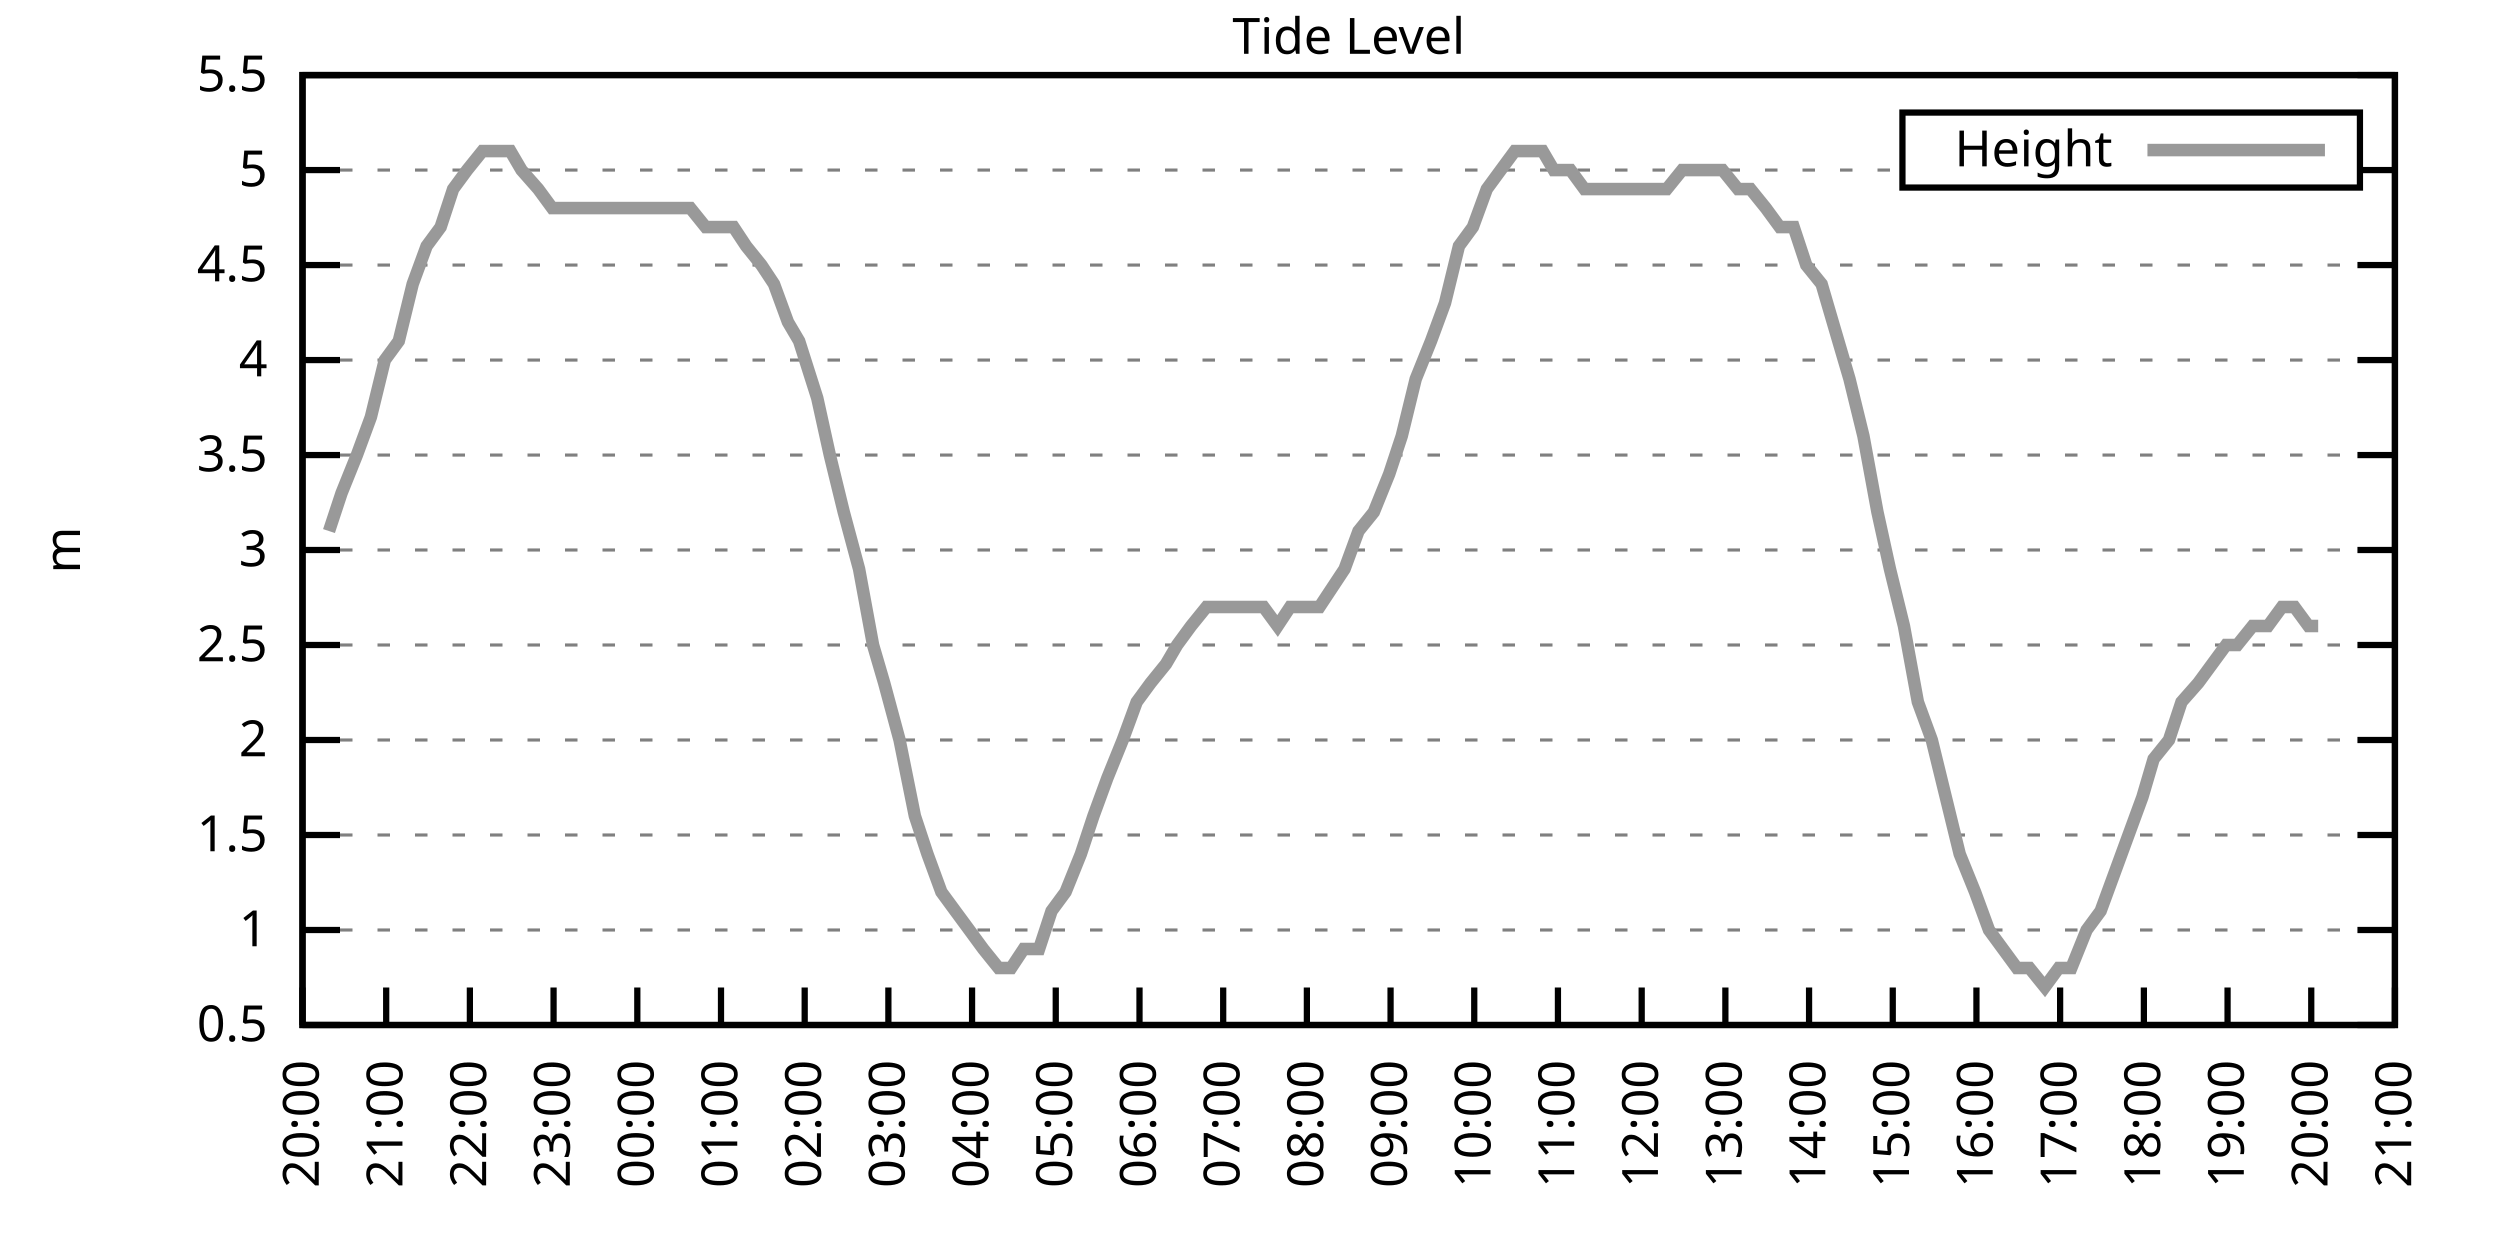
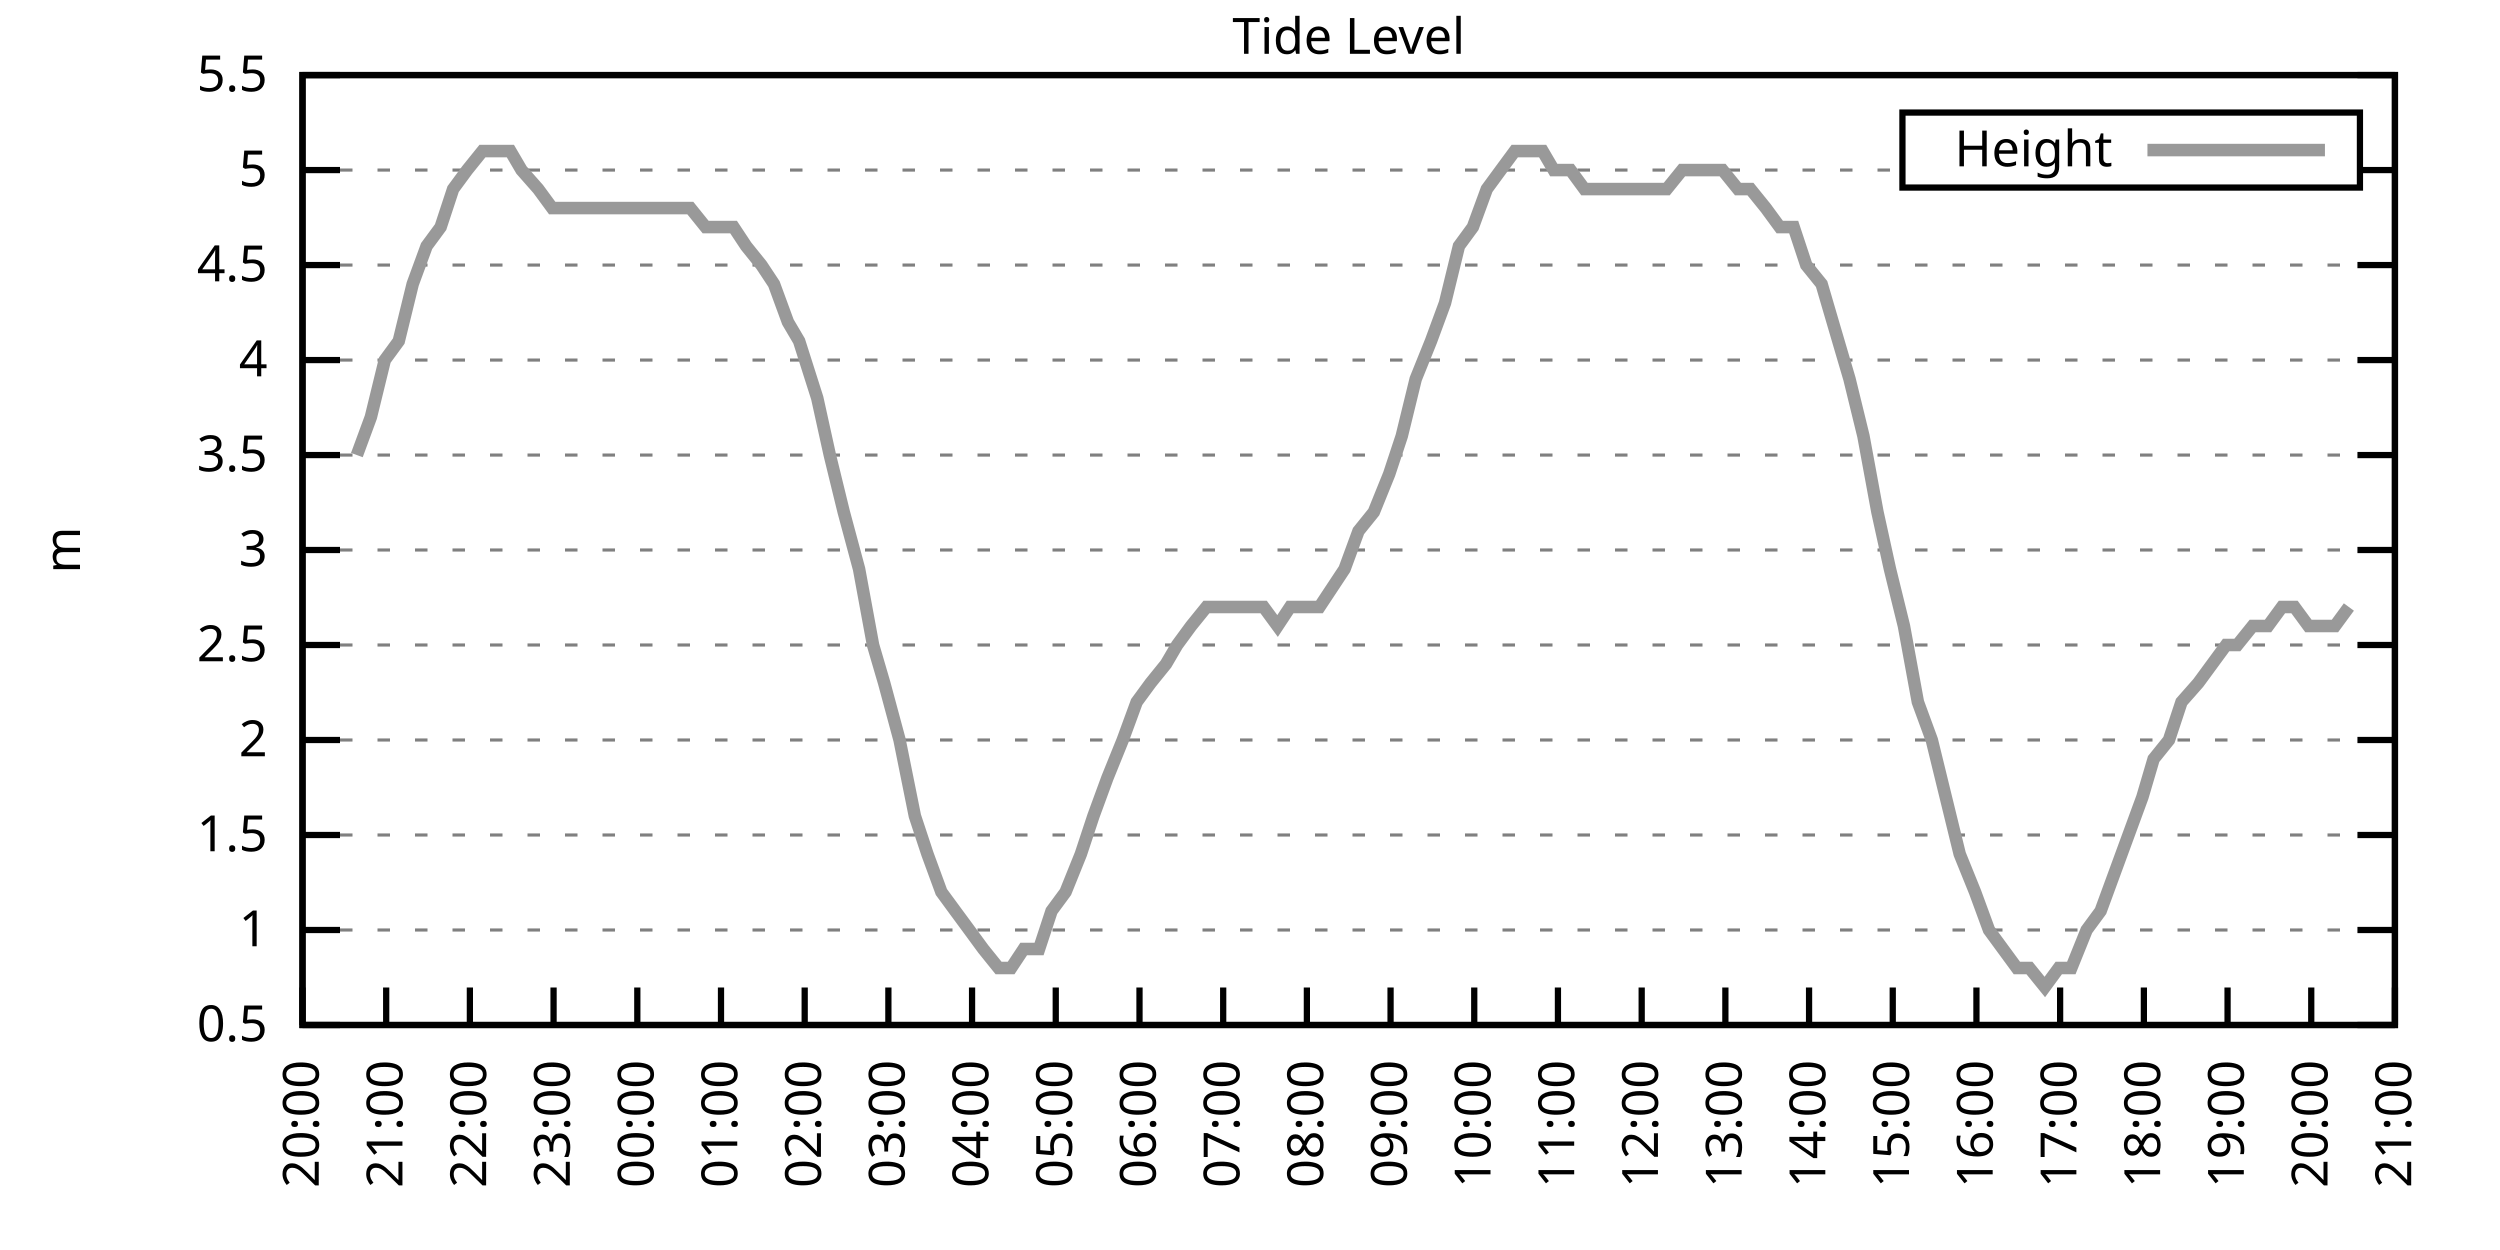
<svg xmlns="http://www.w3.org/2000/svg" xmlns:xlink="http://www.w3.org/1999/xlink" width="400" height="200" viewBox="0 0 400 200">
  <g id="gnuplot_canvas">
    <rect x="0" y="0" width="400" height="200" fill="none" />
    <defs>
      <circle id="gpDot" r="0.5" stroke-width="0.5" stroke="currentColor" />
      <path id="gpPt0" stroke-width="0.333" stroke="currentColor" d="M-1,0 h2 M0,-1 v2" />
      <path id="gpPt1" stroke-width="0.333" stroke="currentColor" d="M-1,-1 L1,1 M1,-1 L-1,1" />
      <path id="gpPt2" stroke-width="0.333" stroke="currentColor" d="M-1,0 L1,0 M0,-1 L0,1 M-1,-1 L1,1 M-1,1 L1,-1" />
      <rect id="gpPt3" stroke-width="0.333" stroke="currentColor" x="-1" y="-1" width="2" height="2" />
      <rect id="gpPt4" stroke-width="0.333" stroke="currentColor" fill="currentColor" x="-1" y="-1" width="2" height="2" />
      <circle id="gpPt5" stroke-width="0.333" stroke="currentColor" cx="0" cy="0" r="1" />
      <use xlink:href="#gpPt5" id="gpPt6" fill="currentColor" stroke="none" />
      <path id="gpPt7" stroke-width="0.333" stroke="currentColor" d="M0,-1.33 L-1.33,0.67 L1.33,0.67 z" />
      <use xlink:href="#gpPt7" id="gpPt8" fill="currentColor" stroke="none" />
      <use xlink:href="#gpPt7" id="gpPt9" stroke="currentColor" transform="rotate(180)" />
      <use xlink:href="#gpPt9" id="gpPt10" fill="currentColor" stroke="none" />
      <use xlink:href="#gpPt3" id="gpPt11" stroke="currentColor" transform="rotate(45)" />
      <use xlink:href="#gpPt11" id="gpPt12" fill="currentColor" stroke="none" />
      <path id="gpPt13" stroke-width="0.333" stroke="currentColor" d="M0,1.330 L1.265,0.411 L0.782,-1.067 L-0.782,-1.076 L-1.265,0.411 z" />
      <use xlink:href="#gpPt13" id="gpPt14" fill="currentColor" stroke="none" />
      <filter id="textbox" filterUnits="objectBoundingBox" x="0" y="0" height="1" width="1">
        <feFlood flood-color="white" flood-opacity="1" result="bgnd" />
        <feComposite in="SourceGraphic" in2="bgnd" operator="atop" />
      </filter>
      <filter id="greybox" filterUnits="objectBoundingBox" x="0" y="0" height="1" width="1">
        <feFlood flood-color="lightgrey" flood-opacity="1" result="grey" />
        <feComposite in="SourceGraphic" in2="grey" operator="atop" />
      </filter>
    </defs>
    <g fill="none" color="white" stroke="currentColor" stroke-width="1.00" stroke-linecap="butt" stroke-linejoin="miter">
</g>
    <g fill="none" color="black" stroke="currentColor" stroke-width="1.00" stroke-linecap="butt" stroke-linejoin="miter">
      <g stroke="none" shape-rendering="crispEdges">
        <polygon fill="rgb(255, 255, 255)" points="48.40,164.00 383.18,164.00 383.18,12.02 48.40,12.02 " />
      </g>
    </g>
    <g fill="none" color="black" stroke="currentColor" stroke-width="1.00" stroke-linecap="butt" stroke-linejoin="miter">
</g>
    <g fill="none" color="black" stroke="black" stroke-width="0.50" stroke-linecap="butt" stroke-linejoin="miter">
</g>
    <g fill="none" color="gray" stroke="currentColor" stroke-width="0.50" stroke-linecap="butt" stroke-linejoin="miter">
      <path stroke="gray" stroke-dasharray="2,4" class="gridline" d="M48.40,164.00 L383.19,164.00  " />
    </g>
    <g fill="none" color="gray" stroke="gray" stroke-width="1.00" stroke-linecap="butt" stroke-linejoin="miter">
</g>
    <g fill="none" color="black" stroke="currentColor" stroke-width="1.00" stroke-linecap="butt" stroke-linejoin="miter">
      <path stroke="black" d="M48.40,164.00 L54.40,164.00 M383.19,164.00 L377.19,164.00  " />
      <g transform="translate(42.80,166.60)" stroke="none" fill="black" font-family="Sans" font-size="8.00" text-anchor="end">
        <text>
          <tspan font-family="Sans"> 0.5</tspan>
        </text>
      </g>
    </g>
    <g fill="none" color="black" stroke="currentColor" stroke-width="1.00" stroke-linecap="butt" stroke-linejoin="miter">
</g>
    <g fill="none" color="black" stroke="black" stroke-width="0.50" stroke-linecap="butt" stroke-linejoin="miter">
</g>
    <g fill="none" color="gray" stroke="currentColor" stroke-width="0.50" stroke-linecap="butt" stroke-linejoin="miter">
      <path stroke="gray" stroke-dasharray="2,4" class="gridline" d="M48.40,148.80 L383.19,148.80  " />
    </g>
    <g fill="none" color="gray" stroke="gray" stroke-width="1.00" stroke-linecap="butt" stroke-linejoin="miter">
</g>
    <g fill="none" color="black" stroke="currentColor" stroke-width="1.00" stroke-linecap="butt" stroke-linejoin="miter">
      <path stroke="black" d="M48.40,148.80 L54.40,148.80 M383.19,148.80 L377.19,148.80  " />
      <g transform="translate(42.80,151.40)" stroke="none" fill="black" font-family="Sans" font-size="8.00" text-anchor="end">
        <text>
          <tspan font-family="Sans"> 1</tspan>
        </text>
      </g>
    </g>
    <g fill="none" color="black" stroke="currentColor" stroke-width="1.00" stroke-linecap="butt" stroke-linejoin="miter">
</g>
    <g fill="none" color="black" stroke="black" stroke-width="0.50" stroke-linecap="butt" stroke-linejoin="miter">
</g>
    <g fill="none" color="gray" stroke="currentColor" stroke-width="0.50" stroke-linecap="butt" stroke-linejoin="miter">
      <path stroke="gray" stroke-dasharray="2,4" class="gridline" d="M48.40,133.60 L383.19,133.60  " />
    </g>
    <g fill="none" color="gray" stroke="gray" stroke-width="1.00" stroke-linecap="butt" stroke-linejoin="miter">
</g>
    <g fill="none" color="black" stroke="currentColor" stroke-width="1.00" stroke-linecap="butt" stroke-linejoin="miter">
      <path stroke="black" d="M48.40,133.60 L54.40,133.60 M383.19,133.60 L377.19,133.60  " />
      <g transform="translate(42.80,136.20)" stroke="none" fill="black" font-family="Sans" font-size="8.00" text-anchor="end">
        <text>
          <tspan font-family="Sans"> 1.5</tspan>
        </text>
      </g>
    </g>
    <g fill="none" color="black" stroke="currentColor" stroke-width="1.00" stroke-linecap="butt" stroke-linejoin="miter">
</g>
    <g fill="none" color="black" stroke="black" stroke-width="0.50" stroke-linecap="butt" stroke-linejoin="miter">
</g>
    <g fill="none" color="gray" stroke="currentColor" stroke-width="0.50" stroke-linecap="butt" stroke-linejoin="miter">
      <path stroke="gray" stroke-dasharray="2,4" class="gridline" d="M48.40,118.40 L383.19,118.40  " />
    </g>
    <g fill="none" color="gray" stroke="gray" stroke-width="1.00" stroke-linecap="butt" stroke-linejoin="miter">
</g>
    <g fill="none" color="black" stroke="currentColor" stroke-width="1.00" stroke-linecap="butt" stroke-linejoin="miter">
      <path stroke="black" d="M48.40,118.40 L54.40,118.40 M383.19,118.40 L377.19,118.40  " />
      <g transform="translate(42.80,121.00)" stroke="none" fill="black" font-family="Sans" font-size="8.00" text-anchor="end">
        <text>
          <tspan font-family="Sans"> 2</tspan>
        </text>
      </g>
    </g>
    <g fill="none" color="black" stroke="currentColor" stroke-width="1.00" stroke-linecap="butt" stroke-linejoin="miter">
</g>
    <g fill="none" color="black" stroke="black" stroke-width="0.50" stroke-linecap="butt" stroke-linejoin="miter">
</g>
    <g fill="none" color="gray" stroke="currentColor" stroke-width="0.50" stroke-linecap="butt" stroke-linejoin="miter">
      <path stroke="gray" stroke-dasharray="2,4" class="gridline" d="M48.40,103.20 L383.19,103.20  " />
    </g>
    <g fill="none" color="gray" stroke="gray" stroke-width="1.00" stroke-linecap="butt" stroke-linejoin="miter">
</g>
    <g fill="none" color="black" stroke="currentColor" stroke-width="1.00" stroke-linecap="butt" stroke-linejoin="miter">
      <path stroke="black" d="M48.40,103.20 L54.40,103.20 M383.19,103.20 L377.19,103.20  " />
      <g transform="translate(42.80,105.80)" stroke="none" fill="black" font-family="Sans" font-size="8.00" text-anchor="end">
        <text>
          <tspan font-family="Sans"> 2.5</tspan>
        </text>
      </g>
    </g>
    <g fill="none" color="black" stroke="currentColor" stroke-width="1.00" stroke-linecap="butt" stroke-linejoin="miter">
</g>
    <g fill="none" color="black" stroke="black" stroke-width="0.50" stroke-linecap="butt" stroke-linejoin="miter">
</g>
    <g fill="none" color="gray" stroke="currentColor" stroke-width="0.50" stroke-linecap="butt" stroke-linejoin="miter">
      <path stroke="gray" stroke-dasharray="2,4" class="gridline" d="M48.40,88.00 L383.19,88.00  " />
    </g>
    <g fill="none" color="gray" stroke="gray" stroke-width="1.00" stroke-linecap="butt" stroke-linejoin="miter">
</g>
    <g fill="none" color="black" stroke="currentColor" stroke-width="1.00" stroke-linecap="butt" stroke-linejoin="miter">
      <path stroke="black" d="M48.40,88.00 L54.40,88.00 M383.19,88.00 L377.19,88.00  " />
      <g transform="translate(42.80,90.60)" stroke="none" fill="black" font-family="Sans" font-size="8.00" text-anchor="end">
        <text>
          <tspan font-family="Sans"> 3</tspan>
        </text>
      </g>
    </g>
    <g fill="none" color="black" stroke="currentColor" stroke-width="1.00" stroke-linecap="butt" stroke-linejoin="miter">
</g>
    <g fill="none" color="black" stroke="black" stroke-width="0.50" stroke-linecap="butt" stroke-linejoin="miter">
</g>
    <g fill="none" color="gray" stroke="currentColor" stroke-width="0.50" stroke-linecap="butt" stroke-linejoin="miter">
      <path stroke="gray" stroke-dasharray="2,4" class="gridline" d="M48.40,72.81 L383.19,72.81  " />
    </g>
    <g fill="none" color="gray" stroke="gray" stroke-width="1.00" stroke-linecap="butt" stroke-linejoin="miter">
</g>
    <g fill="none" color="black" stroke="currentColor" stroke-width="1.00" stroke-linecap="butt" stroke-linejoin="miter">
      <path stroke="black" d="M48.40,72.81 L54.40,72.81 M383.19,72.81 L377.19,72.81  " />
      <g transform="translate(42.80,75.41)" stroke="none" fill="black" font-family="Sans" font-size="8.00" text-anchor="end">
        <text>
          <tspan font-family="Sans"> 3.5</tspan>
        </text>
      </g>
    </g>
    <g fill="none" color="black" stroke="currentColor" stroke-width="1.00" stroke-linecap="butt" stroke-linejoin="miter">
</g>
    <g fill="none" color="black" stroke="black" stroke-width="0.50" stroke-linecap="butt" stroke-linejoin="miter">
</g>
    <g fill="none" color="gray" stroke="currentColor" stroke-width="0.50" stroke-linecap="butt" stroke-linejoin="miter">
      <path stroke="gray" stroke-dasharray="2,4" class="gridline" d="M48.40,57.61 L383.19,57.61  " />
    </g>
    <g fill="none" color="gray" stroke="gray" stroke-width="1.00" stroke-linecap="butt" stroke-linejoin="miter">
</g>
    <g fill="none" color="black" stroke="currentColor" stroke-width="1.00" stroke-linecap="butt" stroke-linejoin="miter">
      <path stroke="black" d="M48.40,57.61 L54.40,57.61 M383.19,57.61 L377.19,57.61  " />
      <g transform="translate(42.80,60.21)" stroke="none" fill="black" font-family="Sans" font-size="8.00" text-anchor="end">
        <text>
          <tspan font-family="Sans"> 4</tspan>
        </text>
      </g>
    </g>
    <g fill="none" color="black" stroke="currentColor" stroke-width="1.00" stroke-linecap="butt" stroke-linejoin="miter">
</g>
    <g fill="none" color="black" stroke="black" stroke-width="0.50" stroke-linecap="butt" stroke-linejoin="miter">
</g>
    <g fill="none" color="gray" stroke="currentColor" stroke-width="0.50" stroke-linecap="butt" stroke-linejoin="miter">
      <path stroke="gray" stroke-dasharray="2,4" class="gridline" d="M48.40,42.41 L383.19,42.41  " />
    </g>
    <g fill="none" color="gray" stroke="gray" stroke-width="1.00" stroke-linecap="butt" stroke-linejoin="miter">
</g>
    <g fill="none" color="black" stroke="currentColor" stroke-width="1.00" stroke-linecap="butt" stroke-linejoin="miter">
      <path stroke="black" d="M48.40,42.41 L54.40,42.41 M383.19,42.41 L377.19,42.41  " />
      <g transform="translate(42.80,45.01)" stroke="none" fill="black" font-family="Sans" font-size="8.00" text-anchor="end">
        <text>
          <tspan font-family="Sans"> 4.5</tspan>
        </text>
      </g>
    </g>
    <g fill="none" color="black" stroke="currentColor" stroke-width="1.00" stroke-linecap="butt" stroke-linejoin="miter">
</g>
    <g fill="none" color="black" stroke="black" stroke-width="0.50" stroke-linecap="butt" stroke-linejoin="miter">
</g>
    <g fill="none" color="gray" stroke="currentColor" stroke-width="0.50" stroke-linecap="butt" stroke-linejoin="miter">
      <path stroke="gray" stroke-dasharray="2,4" class="gridline" d="M48.40,27.21 L304.39,27.21 M377.59,27.21 L383.19,27.21  " />
    </g>
    <g fill="none" color="gray" stroke="gray" stroke-width="1.00" stroke-linecap="butt" stroke-linejoin="miter">
</g>
    <g fill="none" color="black" stroke="currentColor" stroke-width="1.00" stroke-linecap="butt" stroke-linejoin="miter">
      <path stroke="black" d="M48.40,27.21 L54.40,27.21 M383.19,27.21 L377.19,27.21  " />
      <g transform="translate(42.80,29.81)" stroke="none" fill="black" font-family="Sans" font-size="8.00" text-anchor="end">
        <text>
          <tspan font-family="Sans"> 5</tspan>
        </text>
      </g>
    </g>
    <g fill="none" color="black" stroke="currentColor" stroke-width="1.00" stroke-linecap="butt" stroke-linejoin="miter">
</g>
    <g fill="none" color="black" stroke="black" stroke-width="0.50" stroke-linecap="butt" stroke-linejoin="miter">
</g>
    <g fill="none" color="gray" stroke="currentColor" stroke-width="0.50" stroke-linecap="butt" stroke-linejoin="miter">
      <path stroke="gray" stroke-dasharray="2,4" class="gridline" d="M48.40,12.01 L383.19,12.01  " />
    </g>
    <g fill="none" color="gray" stroke="gray" stroke-width="1.00" stroke-linecap="butt" stroke-linejoin="miter">
</g>
    <g fill="none" color="black" stroke="currentColor" stroke-width="1.00" stroke-linecap="butt" stroke-linejoin="miter">
      <path stroke="black" d="M48.40,12.01 L54.40,12.01 M383.19,12.01 L377.19,12.01  " />
      <g transform="translate(42.80,14.61)" stroke="none" fill="black" font-family="Sans" font-size="8.00" text-anchor="end">
        <text>
          <tspan font-family="Sans"> 5.5</tspan>
        </text>
      </g>
    </g>
    <g fill="none" color="black" stroke="currentColor" stroke-width="1.00" stroke-linecap="butt" stroke-linejoin="miter">
      <path stroke="black" d="M48.40,164.00 L48.40,158.00  " />
      <g transform="translate(51.00,169.60) rotate(270.00)" stroke="none" fill="black" font-family="Sans" font-size="8.00" text-anchor="end">
        <text>
          <tspan font-family="Sans">20:00</tspan>
        </text>
      </g>
    </g>
    <g fill="none" color="black" stroke="currentColor" stroke-width="1.00" stroke-linecap="butt" stroke-linejoin="miter">
      <path stroke="black" d="M61.79,164.00 L61.79,158.00  " />
      <g transform="translate(64.39,169.60) rotate(270.00)" stroke="none" fill="black" font-family="Sans" font-size="8.00" text-anchor="end">
        <text>
          <tspan font-family="Sans">21:00</tspan>
        </text>
      </g>
    </g>
    <g fill="none" color="black" stroke="currentColor" stroke-width="1.00" stroke-linecap="butt" stroke-linejoin="miter">
      <path stroke="black" d="M75.18,164.00 L75.18,158.00  " />
      <g transform="translate(77.78,169.60) rotate(270.00)" stroke="none" fill="black" font-family="Sans" font-size="8.00" text-anchor="end">
        <text>
          <tspan font-family="Sans">22:00</tspan>
        </text>
      </g>
    </g>
    <g fill="none" color="black" stroke="currentColor" stroke-width="1.00" stroke-linecap="butt" stroke-linejoin="miter">
      <path stroke="black" d="M88.57,164.00 L88.57,158.00  " />
      <g transform="translate(91.17,169.60) rotate(270.00)" stroke="none" fill="black" font-family="Sans" font-size="8.00" text-anchor="end">
        <text>
          <tspan font-family="Sans">23:00</tspan>
        </text>
      </g>
    </g>
    <g fill="none" color="black" stroke="currentColor" stroke-width="1.00" stroke-linecap="butt" stroke-linejoin="miter">
      <path stroke="black" d="M101.97,164.00 L101.97,158.00  " />
      <g transform="translate(104.57,169.60) rotate(270.00)" stroke="none" fill="black" font-family="Sans" font-size="8.00" text-anchor="end">
        <text>
          <tspan font-family="Sans">00:00</tspan>
        </text>
      </g>
    </g>
    <g fill="none" color="black" stroke="currentColor" stroke-width="1.00" stroke-linecap="butt" stroke-linejoin="miter">
      <path stroke="black" d="M115.36,164.00 L115.36,158.00  " />
      <g transform="translate(117.96,169.60) rotate(270.00)" stroke="none" fill="black" font-family="Sans" font-size="8.00" text-anchor="end">
        <text>
          <tspan font-family="Sans">01:00</tspan>
        </text>
      </g>
    </g>
    <g fill="none" color="black" stroke="currentColor" stroke-width="1.00" stroke-linecap="butt" stroke-linejoin="miter">
      <path stroke="black" d="M128.75,164.00 L128.75,158.00  " />
      <g transform="translate(131.35,169.60) rotate(270.00)" stroke="none" fill="black" font-family="Sans" font-size="8.00" text-anchor="end">
        <text>
          <tspan font-family="Sans">02:00</tspan>
        </text>
      </g>
    </g>
    <g fill="none" color="black" stroke="currentColor" stroke-width="1.00" stroke-linecap="butt" stroke-linejoin="miter">
      <path stroke="black" d="M142.14,164.00 L142.14,158.00  " />
      <g transform="translate(144.74,169.60) rotate(270.00)" stroke="none" fill="black" font-family="Sans" font-size="8.00" text-anchor="end">
        <text>
          <tspan font-family="Sans">03:00</tspan>
        </text>
      </g>
    </g>
    <g fill="none" color="black" stroke="currentColor" stroke-width="1.00" stroke-linecap="butt" stroke-linejoin="miter">
      <path stroke="black" d="M155.53,164.00 L155.53,158.00  " />
      <g transform="translate(158.13,169.60) rotate(270.00)" stroke="none" fill="black" font-family="Sans" font-size="8.00" text-anchor="end">
        <text>
          <tspan font-family="Sans">04:00</tspan>
        </text>
      </g>
    </g>
    <g fill="none" color="black" stroke="currentColor" stroke-width="1.00" stroke-linecap="butt" stroke-linejoin="miter">
      <path stroke="black" d="M168.92,164.00 L168.92,158.00  " />
      <g transform="translate(171.52,169.60) rotate(270.00)" stroke="none" fill="black" font-family="Sans" font-size="8.00" text-anchor="end">
        <text>
          <tspan font-family="Sans">05:00</tspan>
        </text>
      </g>
    </g>
    <g fill="none" color="black" stroke="currentColor" stroke-width="1.00" stroke-linecap="butt" stroke-linejoin="miter">
      <path stroke="black" d="M182.32,164.00 L182.32,158.00  " />
      <g transform="translate(184.92,169.60) rotate(270.00)" stroke="none" fill="black" font-family="Sans" font-size="8.00" text-anchor="end">
        <text>
          <tspan font-family="Sans">06:00</tspan>
        </text>
      </g>
    </g>
    <g fill="none" color="black" stroke="currentColor" stroke-width="1.00" stroke-linecap="butt" stroke-linejoin="miter">
      <path stroke="black" d="M195.71,164.00 L195.71,158.00  " />
      <g transform="translate(198.31,169.60) rotate(270.00)" stroke="none" fill="black" font-family="Sans" font-size="8.00" text-anchor="end">
        <text>
          <tspan font-family="Sans">07:00</tspan>
        </text>
      </g>
    </g>
    <g fill="none" color="black" stroke="currentColor" stroke-width="1.00" stroke-linecap="butt" stroke-linejoin="miter">
      <path stroke="black" d="M209.10,164.00 L209.10,158.00  " />
      <g transform="translate(211.70,169.60) rotate(270.00)" stroke="none" fill="black" font-family="Sans" font-size="8.00" text-anchor="end">
        <text>
          <tspan font-family="Sans">08:00</tspan>
        </text>
      </g>
    </g>
    <g fill="none" color="black" stroke="currentColor" stroke-width="1.00" stroke-linecap="butt" stroke-linejoin="miter">
      <path stroke="black" d="M222.49,164.00 L222.49,158.00  " />
      <g transform="translate(225.09,169.60) rotate(270.00)" stroke="none" fill="black" font-family="Sans" font-size="8.00" text-anchor="end">
        <text>
          <tspan font-family="Sans">09:00</tspan>
        </text>
      </g>
    </g>
    <g fill="none" color="black" stroke="currentColor" stroke-width="1.00" stroke-linecap="butt" stroke-linejoin="miter">
      <path stroke="black" d="M235.88,164.00 L235.88,158.00  " />
      <g transform="translate(238.48,169.60) rotate(270.00)" stroke="none" fill="black" font-family="Sans" font-size="8.00" text-anchor="end">
        <text>
          <tspan font-family="Sans">10:00</tspan>
        </text>
      </g>
    </g>
    <g fill="none" color="black" stroke="currentColor" stroke-width="1.00" stroke-linecap="butt" stroke-linejoin="miter">
      <path stroke="black" d="M249.27,164.00 L249.27,158.00  " />
      <g transform="translate(251.87,169.60) rotate(270.00)" stroke="none" fill="black" font-family="Sans" font-size="8.00" text-anchor="end">
        <text>
          <tspan font-family="Sans">11:00</tspan>
        </text>
      </g>
    </g>
    <g fill="none" color="black" stroke="currentColor" stroke-width="1.00" stroke-linecap="butt" stroke-linejoin="miter">
      <path stroke="black" d="M262.67,164.00 L262.67,158.00  " />
      <g transform="translate(265.27,169.60) rotate(270.00)" stroke="none" fill="black" font-family="Sans" font-size="8.00" text-anchor="end">
        <text>
          <tspan font-family="Sans">12:00</tspan>
        </text>
      </g>
    </g>
    <g fill="none" color="black" stroke="currentColor" stroke-width="1.00" stroke-linecap="butt" stroke-linejoin="miter">
      <path stroke="black" d="M276.06,164.00 L276.06,158.00  " />
      <g transform="translate(278.66,169.60) rotate(270.00)" stroke="none" fill="black" font-family="Sans" font-size="8.00" text-anchor="end">
        <text>
          <tspan font-family="Sans">13:00</tspan>
        </text>
      </g>
    </g>
    <g fill="none" color="black" stroke="currentColor" stroke-width="1.00" stroke-linecap="butt" stroke-linejoin="miter">
      <path stroke="black" d="M289.45,164.00 L289.45,158.00  " />
      <g transform="translate(292.05,169.60) rotate(270.00)" stroke="none" fill="black" font-family="Sans" font-size="8.00" text-anchor="end">
        <text>
          <tspan font-family="Sans">14:00</tspan>
        </text>
      </g>
    </g>
    <g fill="none" color="black" stroke="currentColor" stroke-width="1.00" stroke-linecap="butt" stroke-linejoin="miter">
      <path stroke="black" d="M302.84,164.00 L302.84,158.00  " />
      <g transform="translate(305.44,169.60) rotate(270.00)" stroke="none" fill="black" font-family="Sans" font-size="8.00" text-anchor="end">
        <text>
          <tspan font-family="Sans">15:00</tspan>
        </text>
      </g>
    </g>
    <g fill="none" color="black" stroke="currentColor" stroke-width="1.00" stroke-linecap="butt" stroke-linejoin="miter">
      <path stroke="black" d="M316.23,164.00 L316.23,158.00  " />
      <g transform="translate(318.83,169.60) rotate(270.00)" stroke="none" fill="black" font-family="Sans" font-size="8.00" text-anchor="end">
        <text>
          <tspan font-family="Sans">16:00</tspan>
        </text>
      </g>
    </g>
    <g fill="none" color="black" stroke="currentColor" stroke-width="1.00" stroke-linecap="butt" stroke-linejoin="miter">
      <path stroke="black" d="M329.62,164.00 L329.62,158.00  " />
      <g transform="translate(332.22,169.60) rotate(270.00)" stroke="none" fill="black" font-family="Sans" font-size="8.00" text-anchor="end">
        <text>
          <tspan font-family="Sans">17:00</tspan>
        </text>
      </g>
    </g>
    <g fill="none" color="black" stroke="currentColor" stroke-width="1.00" stroke-linecap="butt" stroke-linejoin="miter">
      <path stroke="black" d="M343.02,164.00 L343.02,158.00  " />
      <g transform="translate(345.62,169.60) rotate(270.00)" stroke="none" fill="black" font-family="Sans" font-size="8.00" text-anchor="end">
        <text>
          <tspan font-family="Sans">18:00</tspan>
        </text>
      </g>
    </g>
    <g fill="none" color="black" stroke="currentColor" stroke-width="1.00" stroke-linecap="butt" stroke-linejoin="miter">
      <path stroke="black" d="M356.41,164.00 L356.41,158.00  " />
      <g transform="translate(359.01,169.60) rotate(270.00)" stroke="none" fill="black" font-family="Sans" font-size="8.00" text-anchor="end">
        <text>
          <tspan font-family="Sans">19:00</tspan>
        </text>
      </g>
    </g>
    <g fill="none" color="black" stroke="currentColor" stroke-width="1.00" stroke-linecap="butt" stroke-linejoin="miter">
      <path stroke="black" d="M369.80,164.00 L369.80,158.00  " />
      <g transform="translate(372.40,169.60) rotate(270.00)" stroke="none" fill="black" font-family="Sans" font-size="8.00" text-anchor="end">
        <text>
          <tspan font-family="Sans">20:00</tspan>
        </text>
      </g>
    </g>
    <g fill="none" color="black" stroke="currentColor" stroke-width="1.00" stroke-linecap="butt" stroke-linejoin="miter">
      <path stroke="black" d="M383.19,164.00 L383.19,158.00  " />
      <g transform="translate(385.79,169.60) rotate(270.00)" stroke="none" fill="black" font-family="Sans" font-size="8.00" text-anchor="end">
        <text>
          <tspan font-family="Sans">21:00</tspan>
        </text>
      </g>
    </g>
    <g fill="none" color="black" stroke="currentColor" stroke-width="1.00" stroke-linecap="butt" stroke-linejoin="miter">
</g>
    <g fill="none" color="black" stroke="currentColor" stroke-width="1.00" stroke-linecap="butt" stroke-linejoin="miter">
      <path stroke="black" d="M48.40,12.01 L48.40,164.00 L383.19,164.00 L383.19,12.01 L48.40,12.01 Z  " />
    </g>
    <g fill="none" color="black" stroke="currentColor" stroke-width="1.00" stroke-linecap="butt" stroke-linejoin="miter">
</g>
    <g fill="none" color="black" stroke="currentColor" stroke-width="1.00" stroke-linecap="butt" stroke-linejoin="miter">
      <path stroke="black" d="M304.39,30.01 L304.39,18.01 L377.59,18.01 L377.59,30.01 L304.39,30.01 Z  " />
    </g>
    <g id="Tide_level_plot_1">
      <g fill="none" color="white" stroke="black" stroke-width="2.00" stroke-linecap="butt" stroke-linejoin="miter">
</g>
      <g fill="none" color="black" stroke="currentColor" stroke-width="2.00" stroke-linecap="butt" stroke-linejoin="miter">
        <g transform="translate(337.99,26.61)" stroke="none" fill="black" font-family="Sans" font-size="8.00" text-anchor="end">
          <text>
            <tspan font-family="Sans">Height</tspan>
          </text>
        </g>
      </g>
      <g fill="none" color="black" stroke="currentColor" stroke-width="2.00" stroke-linecap="butt" stroke-linejoin="miter">
-         <path stroke="rgb(153, 153, 153)" d="M343.59,24.01 L371.99,24.01 M52.64,84.97 L54.65,78.89 L57.10,72.81 L59.34,66.73 L61.57,57.61 L63.80,54.57   L66.03,45.45 L68.26,39.37 L70.50,36.33 L72.50,30.25 L74.74,27.21 L77.19,24.17 L79.42,24.17 L81.66,24.17   L83.44,27.21 L86.12,30.25 L88.35,33.29 L90.36,33.29 L92.82,33.29 L94.82,33.29 L96.83,33.29 L99.29,33.29   L101.52,33.29 L103.98,33.29 L106.21,33.29 L108.44,33.29 L110.45,33.29 L112.90,36.33 L114.91,36.33 L117.37,36.33   L119.38,39.37 L121.83,42.41 L123.84,45.45 L126.07,51.53 L127.86,54.57 L130.76,63.69 L132.77,72.81 L135.00,81.93   L137.45,91.04 L139.69,103.20 L141.47,109.28 L143.93,118.40 L146.38,130.56 L148.39,136.64 L150.62,142.72 L152.85,145.76   L155.09,148.80 L157.32,151.84 L159.77,154.88 L161.78,154.88 L163.79,151.84 L166.25,151.84 L168.25,145.76 L170.49,142.72   L172.94,136.64 L174.95,130.56 L177.18,124.48 L179.64,118.40 L181.87,112.32 L184.10,109.28 L186.56,106.24 L188.34,103.20   L190.57,100.16 L193.03,97.12 L195.04,97.12 L197.49,97.12 L199.50,97.12 L202.18,97.12 L204.41,100.16 L206.42,97.12   L208.65,97.12 L211.11,97.12 L213.12,94.08 L215.13,91.04 L217.36,84.97 L219.81,81.93 L222.27,75.85 L224.28,69.77   L226.51,60.65 L228.96,54.57 L231.20,48.49 L233.43,39.37 L235.66,36.33 L237.89,30.25 L240.12,27.21 L242.36,24.17   L244.59,24.17 L246.82,24.17 L248.60,27.21 L251.28,27.21 L253.51,30.25 L255.52,30.25 L257.98,30.25 L259.99,30.25   L262.22,30.25 L264.23,30.25 L266.68,30.25 L269.14,27.21 L271.15,27.21 L273.60,27.21 L275.61,27.21 L278.07,30.25   L280.07,30.25 L282.53,33.29 L284.76,36.33 L286.99,36.33 L289.00,42.41 L291.46,45.45 L293.24,51.53 L295.92,60.65   L298.15,69.77 L300.39,81.93 L302.39,91.04 L304.63,100.16 L306.86,112.32 L309.09,118.40 L311.32,127.52 L313.55,136.64   L316.01,142.72 L318.24,148.80 L320.47,151.84 L322.70,154.88 L324.71,154.88 L327.17,157.92 L329.40,154.88 L331.41,154.88   L333.86,148.80 L336.10,145.76 L338.33,139.68 L340.56,133.60 L342.79,127.52 L344.58,121.44 L347.03,118.40 L349.04,112.32   L351.72,109.28 L353.95,106.24 L356.18,103.20 L357.97,103.20 L360.42,100.16 L362.88,100.16 L365.11,97.12 L367.12,97.12   L369.35,100.16 L370.91,100.16  " />
+         <path stroke="rgb(153, 153, 153)" d="M343.59,24.01 L371.99,24.01 M57.10,72.81 L59.34,66.73 L61.57,57.61 L63.80,54.57 L66.03,45.45 L68.26,39.37   L70.50,36.33 L72.50,30.25 L74.74,27.21 L77.19,24.17 L79.42,24.17 L81.66,24.17 L83.44,27.21 L86.12,30.25   L88.35,33.29 L90.36,33.29 L92.82,33.29 L94.82,33.29 L96.83,33.29 L99.29,33.29 L101.52,33.29 L103.98,33.29   L106.21,33.29 L108.44,33.29 L110.45,33.29 L112.90,36.33 L114.91,36.33 L117.37,36.33 L119.38,39.37 L121.83,42.41   L123.84,45.45 L126.07,51.53 L127.86,54.57 L130.76,63.69 L132.77,72.81 L135.00,81.93 L137.45,91.04 L139.69,103.20   L141.47,109.28 L143.93,118.40 L146.38,130.56 L148.39,136.64 L150.62,142.72 L152.85,145.76 L155.09,148.80 L157.32,151.84   L159.77,154.88 L161.78,154.88 L163.79,151.84 L166.25,151.84 L168.25,145.76 L170.49,142.72 L172.94,136.64 L174.95,130.56   L177.18,124.48 L179.64,118.40 L181.87,112.32 L184.10,109.28 L186.56,106.24 L188.34,103.20 L190.57,100.16 L193.03,97.12   L195.04,97.12 L197.49,97.12 L199.50,97.12 L202.18,97.12 L204.41,100.16 L206.42,97.12 L208.65,97.12 L211.11,97.12   L213.12,94.08 L215.13,91.04 L217.36,84.97 L219.81,81.93 L222.27,75.85 L224.28,69.77 L226.51,60.65 L228.96,54.57   L231.20,48.49 L233.43,39.37 L235.66,36.33 L237.89,30.25 L240.12,27.21 L242.36,24.17 L244.59,24.17 L246.82,24.17   L248.60,27.21 L251.28,27.21 L253.51,30.25 L255.52,30.25 L257.98,30.25 L259.99,30.25 L262.22,30.25 L264.23,30.25   L266.68,30.25 L269.14,27.21 L271.15,27.21 L273.60,27.21 L275.61,27.21 L278.07,30.25 L280.07,30.25 L282.53,33.29   L284.76,36.33 L286.99,36.33 L289.00,42.41 L291.46,45.45 L293.24,51.53 L295.92,60.65 L298.15,69.77 L300.39,81.93   L302.39,91.04 L304.63,100.16 L306.86,112.32 L309.09,118.40 L311.32,127.52 L313.55,136.64 L316.01,142.72 L318.24,148.80   L320.47,151.84 L322.70,154.88 L324.71,154.88 L327.17,157.92 L329.40,154.88 L331.41,154.88 L333.86,148.80 L336.10,145.76   L338.33,139.68 L340.56,133.60 L342.79,127.52 L344.58,121.44 L347.03,118.40 L349.04,112.32 L351.72,109.28 L353.95,106.24   L356.18,103.20 L357.97,103.20 L360.42,100.16 L362.88,100.16 L365.11,97.12 L367.12,97.12 L369.35,100.16 L370.91,100.16   L373.59,100.16 L375.82,97.12  " />
      </g>
    </g>
    <g fill="none" color="black" stroke="currentColor" stroke-width="2.00" stroke-linecap="butt" stroke-linejoin="miter">
</g>
    <g fill="none" color="black" stroke="black" stroke-width="1.00" stroke-linecap="butt" stroke-linejoin="miter">
</g>
    <g fill="none" color="black" stroke="currentColor" stroke-width="1.00" stroke-linecap="butt" stroke-linejoin="miter">
      <path stroke="black" d="M48.40,12.01 L48.40,164.00 L383.19,164.00 L383.19,12.01 L48.40,12.01 Z  " />
      <g transform="translate(12.80,88.01) rotate(270.00)" stroke="none" fill="black" font-family="Sans" font-size="8.00" text-anchor="middle">
        <text>
          <tspan font-family="Sans">m</tspan>
        </text>
      </g>
    </g>
    <g fill="none" color="black" stroke="currentColor" stroke-width="1.00" stroke-linecap="butt" stroke-linejoin="miter">
</g>
    <g fill="none" color="black" stroke="currentColor" stroke-width="1.00" stroke-linecap="butt" stroke-linejoin="miter">
      <g transform="translate(215.79,8.61)" stroke="none" fill="black" font-family="Sans" font-size="8.00" text-anchor="middle">
        <text>
          <tspan font-family="Sans">Tide Level</tspan>
        </text>
      </g>
    </g>
    <g fill="none" color="black" stroke="currentColor" stroke-width="1.00" stroke-linecap="butt" stroke-linejoin="miter">
</g>
  </g>
</svg>
